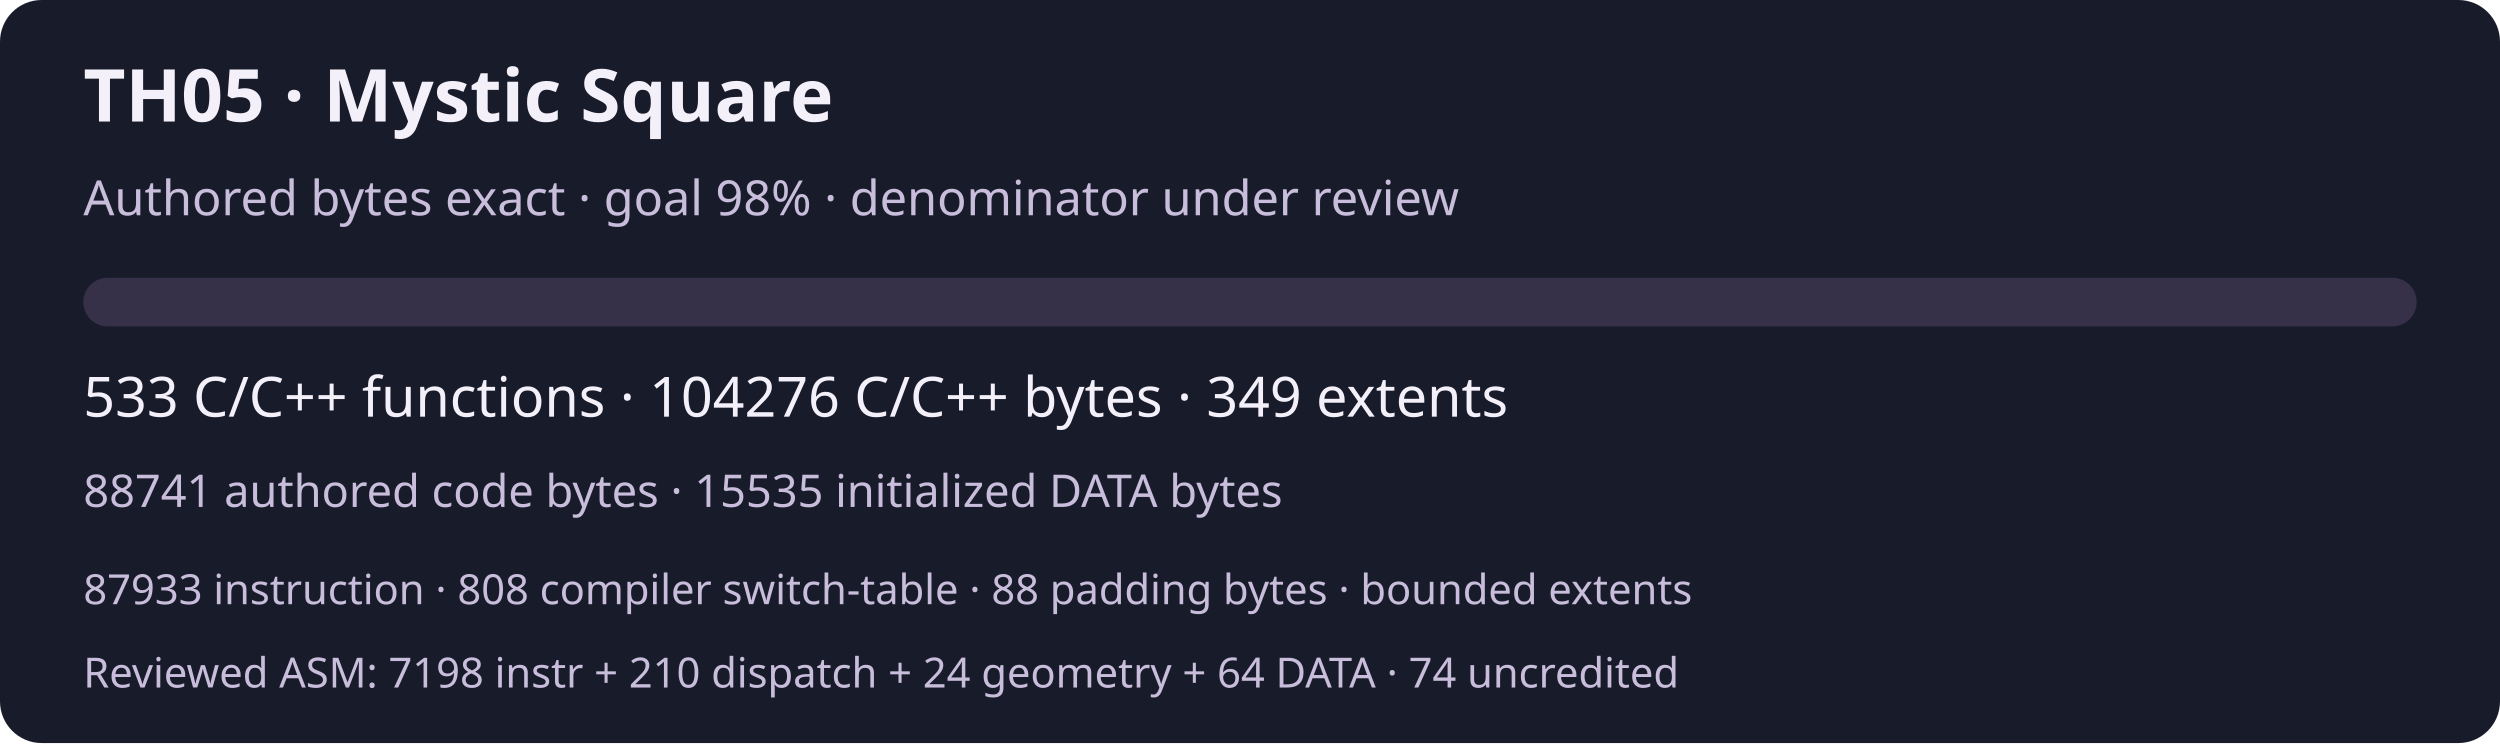
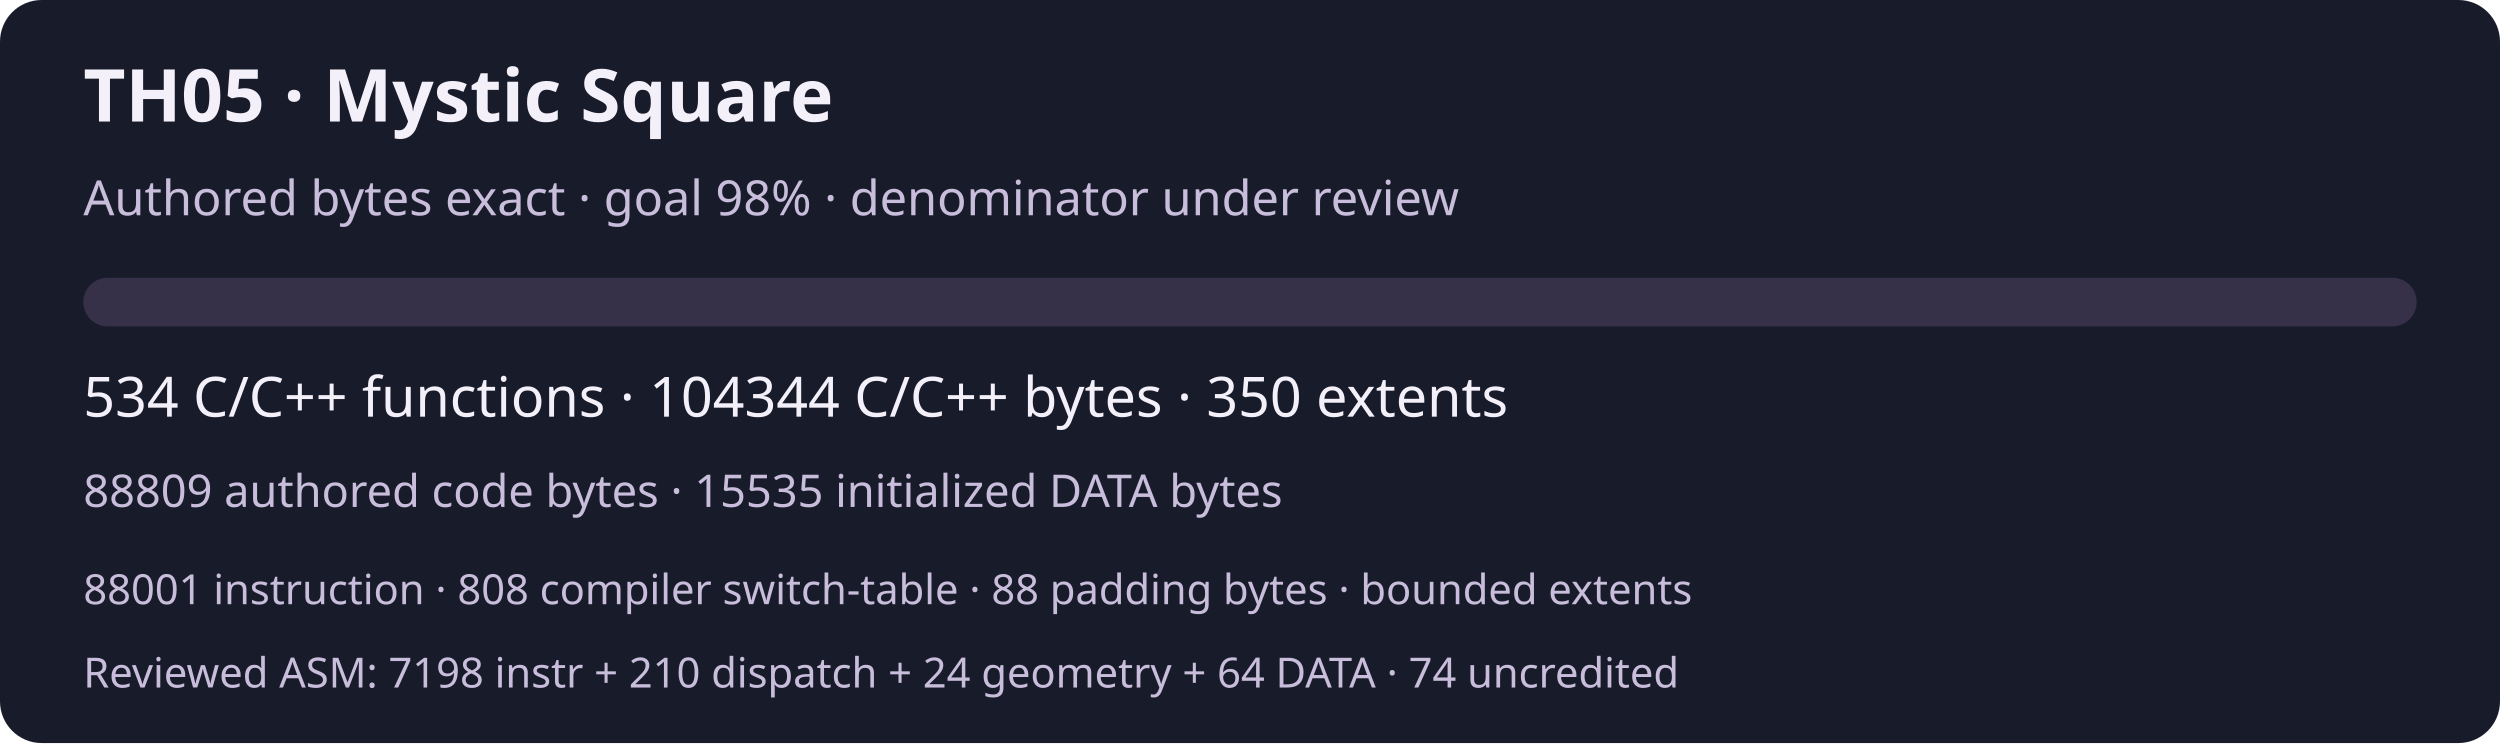
<svg xmlns="http://www.w3.org/2000/svg" width="720" height="214" viewBox="0 0 720 214" role="img" aria-labelledby="title desc">
  <rect width="720" height="214" rx="12" fill="#181b29" />
  <g font-family="system-ui,sans-serif" fill="#f3f0fa">
    <text x="24" y="35" font-size="21" font-weight="600">TH05 · Mystic Square</text>
    <text x="24" y="62" font-size="14" fill="#c9bddc">Authored bytes exact · goal 98% · denominator under review</text>
    <rect x="24" y="80" width="672" height="14" rx="7" fill="#363148" />
-     <text x="24" y="120" font-size="16">533 C/C++ functions · 104276 C/C++ bytes · 349 extents</text>
-     <text x="24" y="146" font-size="13" fill="#c9bddc">88741 authored code bytes · 15535 initialized DATA bytes</text>
-     <text x="24" y="174" font-size="12" fill="#c9bddc">87933 instruction · 808 compiler switch-table · 88 padding bytes · bounded extents</text>
+     <text x="24" y="120" font-size="16">534 C/C++ functions · 104344 C/C++ bytes · 350 extents</text>
+     <text x="24" y="146" font-size="13" fill="#c9bddc">88809 authored code bytes · 15535 initialized DATA bytes</text>
+     <text x="24" y="174" font-size="12" fill="#c9bddc">88001 instruction · 808 compiler switch-table · 88 padding bytes · bounded extents</text>
    <text x="24" y="198" font-size="12" fill="#c9bddc">Reviewed ASM: 7198 instr + 210 dispatch + 24 geometry + 64 DATA · 74 uncredited</text>
  </g>
</svg>
